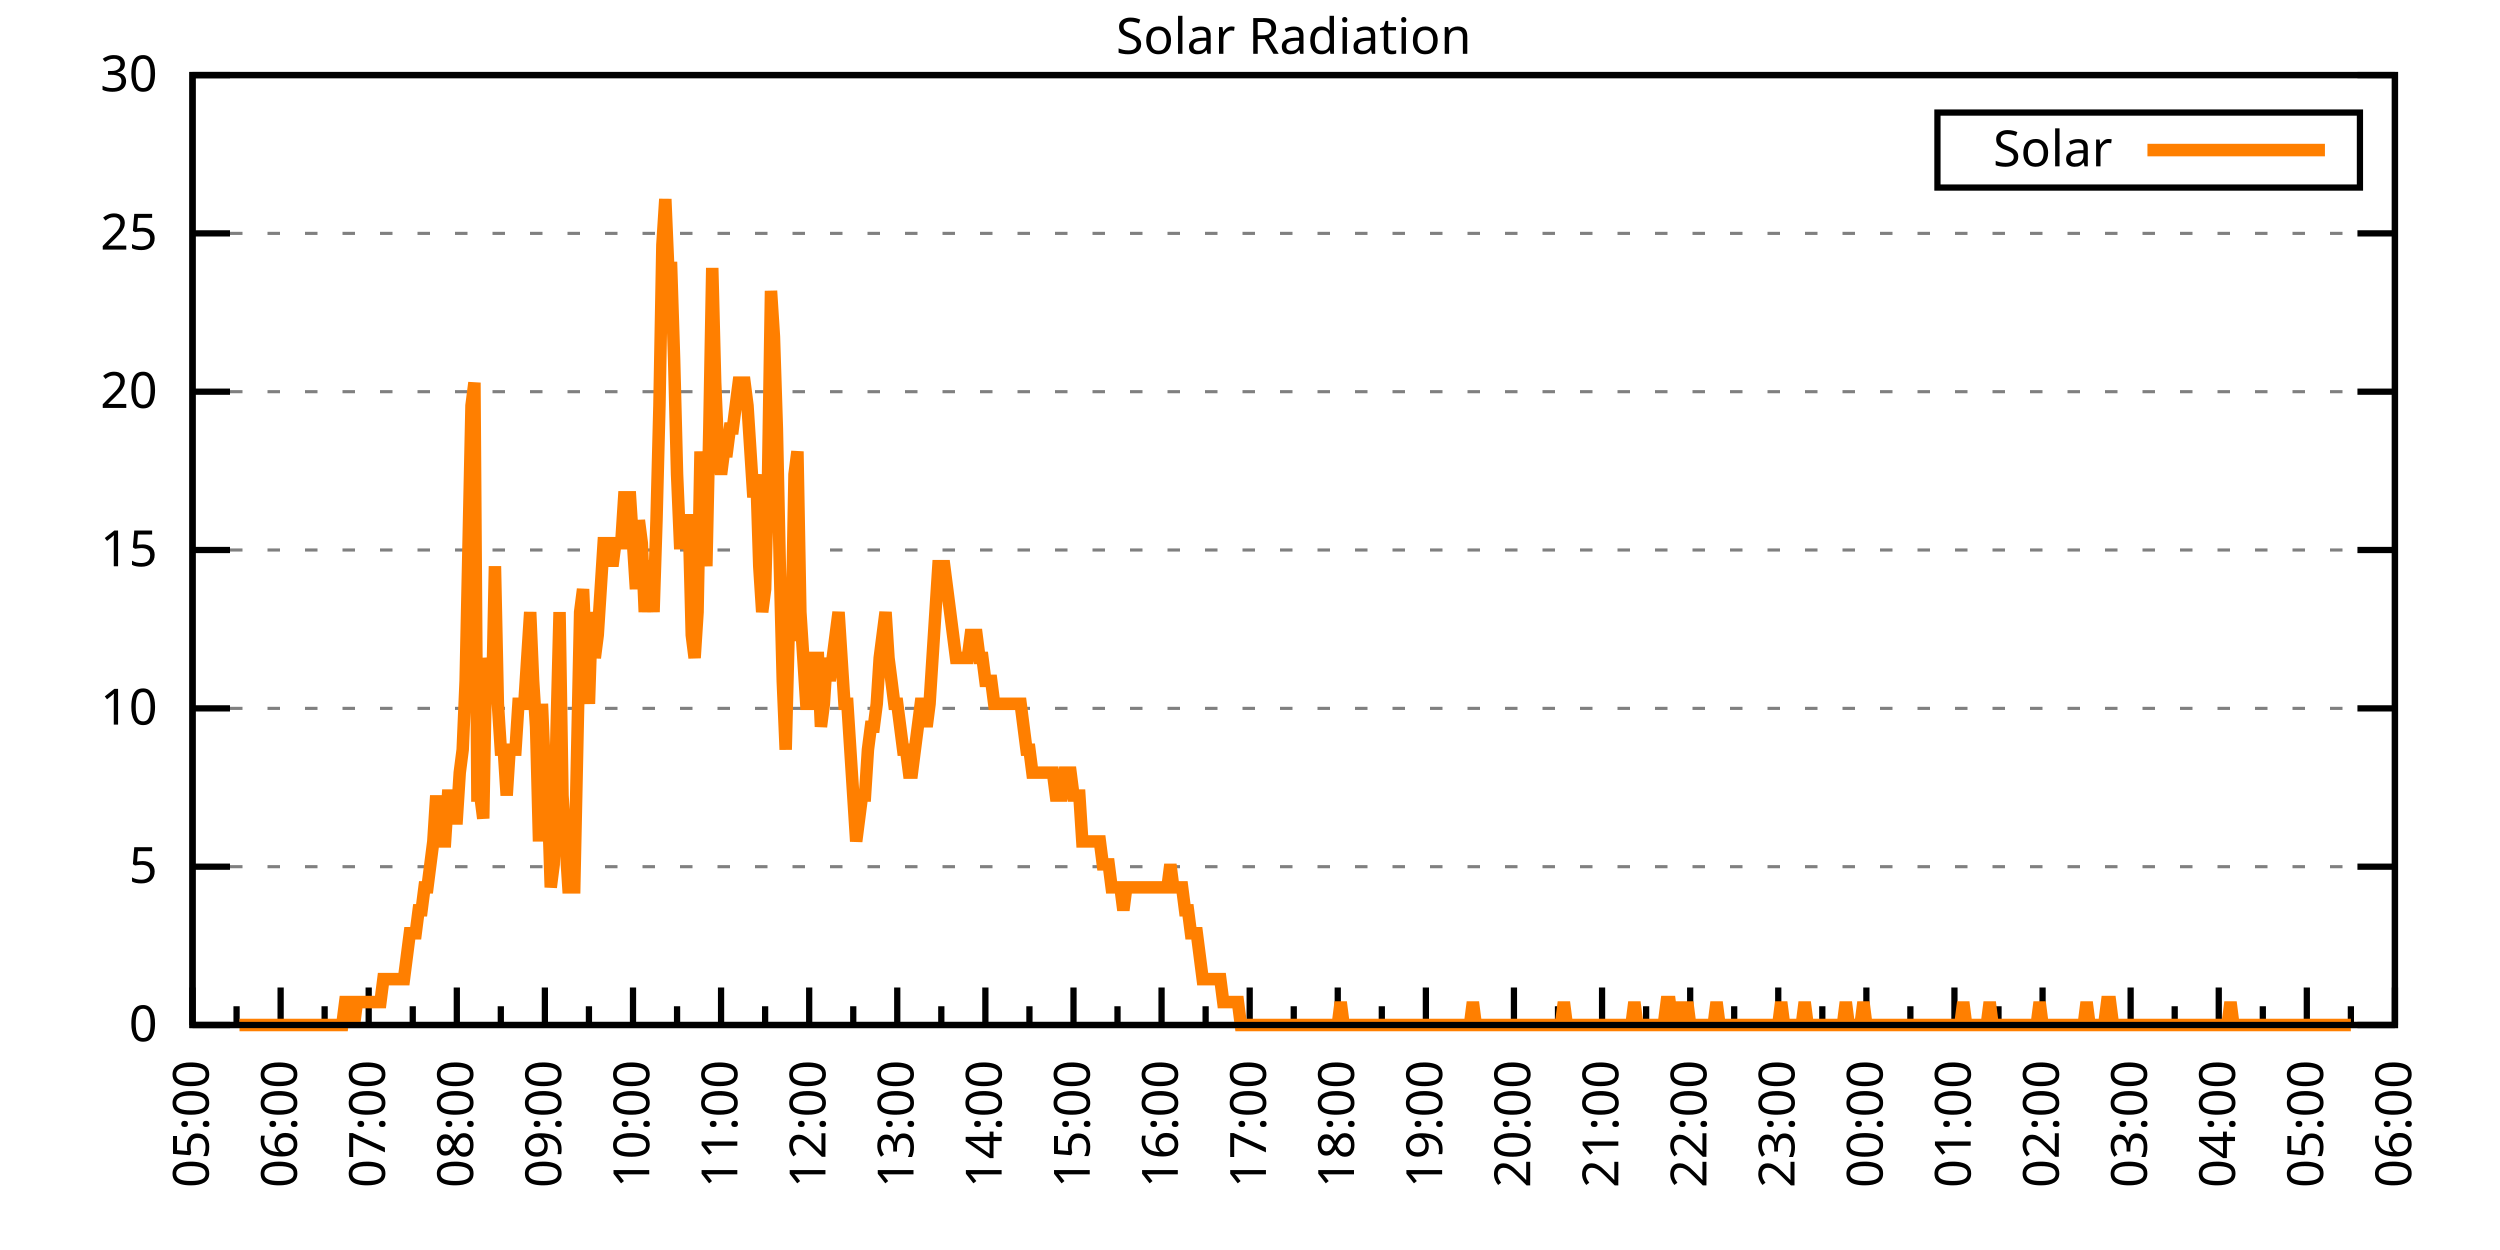
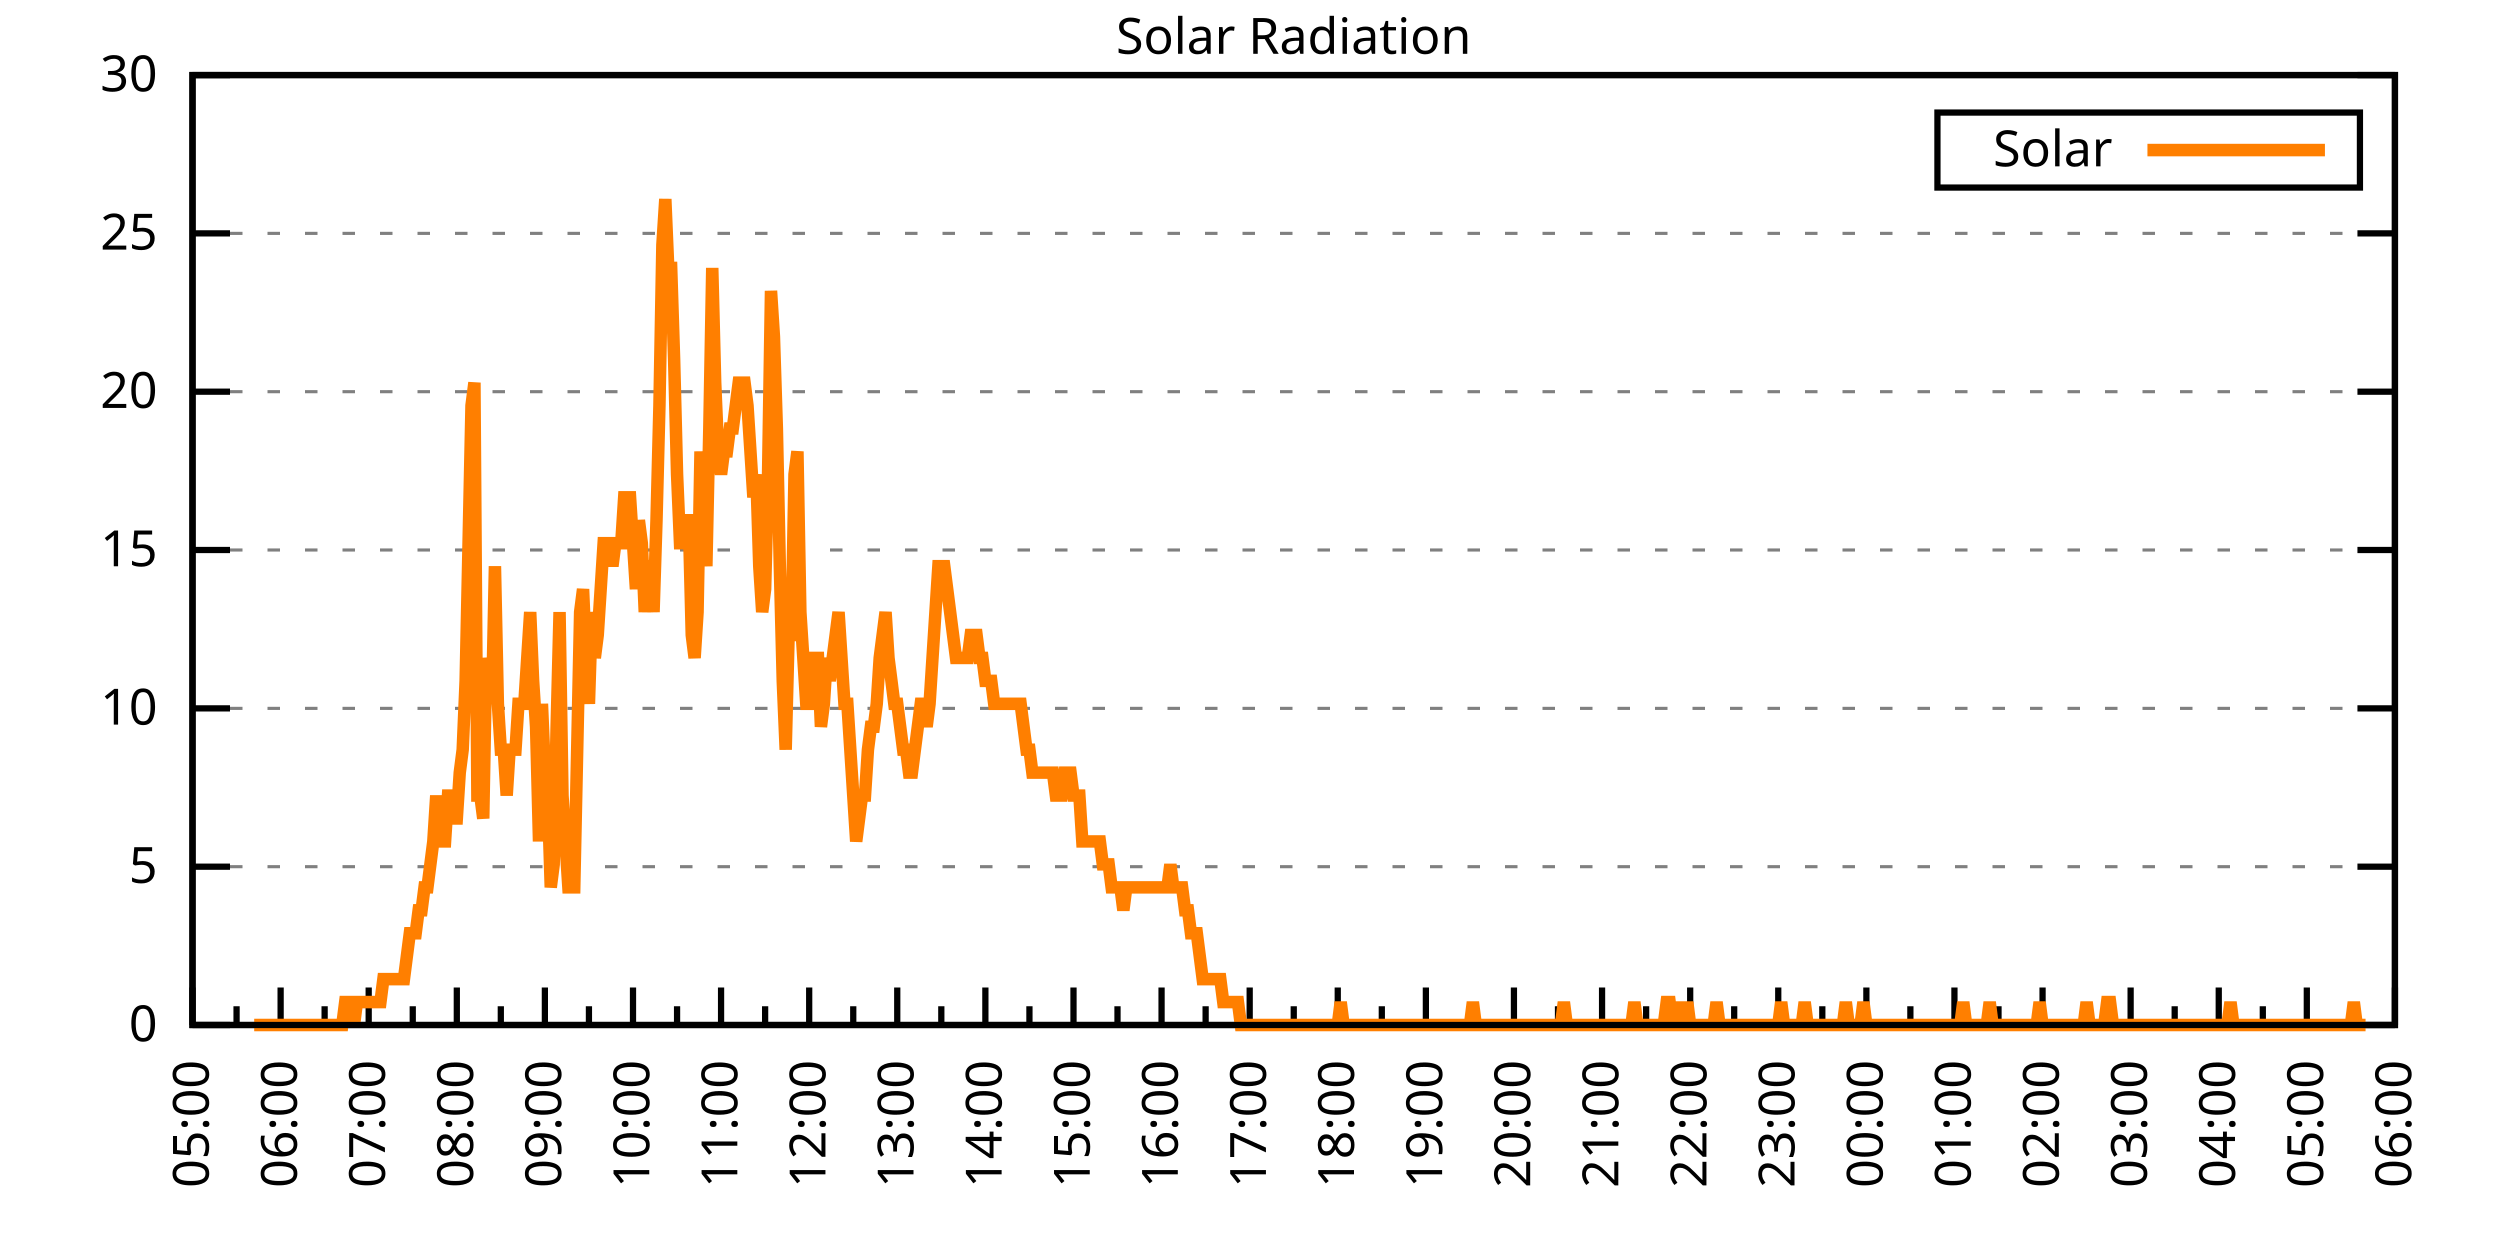
<svg xmlns="http://www.w3.org/2000/svg" xmlns:xlink="http://www.w3.org/1999/xlink" width="400" height="200" viewBox="0 0 400 200">
  <g id="gnuplot_canvas">
    <rect x="0" y="0" width="400" height="200" fill="none" />
    <defs>
      <circle id="gpDot" r="0.5" stroke-width="0.5" stroke="currentColor" />
      <path id="gpPt0" stroke-width="0.333" stroke="currentColor" d="M-1,0 h2 M0,-1 v2" />
      <path id="gpPt1" stroke-width="0.333" stroke="currentColor" d="M-1,-1 L1,1 M1,-1 L-1,1" />
      <path id="gpPt2" stroke-width="0.333" stroke="currentColor" d="M-1,0 L1,0 M0,-1 L0,1 M-1,-1 L1,1 M-1,1 L1,-1" />
      <rect id="gpPt3" stroke-width="0.333" stroke="currentColor" x="-1" y="-1" width="2" height="2" />
      <rect id="gpPt4" stroke-width="0.333" stroke="currentColor" fill="currentColor" x="-1" y="-1" width="2" height="2" />
      <circle id="gpPt5" stroke-width="0.333" stroke="currentColor" cx="0" cy="0" r="1" />
      <use xlink:href="#gpPt5" id="gpPt6" fill="currentColor" stroke="none" />
      <path id="gpPt7" stroke-width="0.333" stroke="currentColor" d="M0,-1.33 L-1.33,0.67 L1.33,0.67 z" />
      <use xlink:href="#gpPt7" id="gpPt8" fill="currentColor" stroke="none" />
      <use xlink:href="#gpPt7" id="gpPt9" stroke="currentColor" transform="rotate(180)" />
      <use xlink:href="#gpPt9" id="gpPt10" fill="currentColor" stroke="none" />
      <use xlink:href="#gpPt3" id="gpPt11" stroke="currentColor" transform="rotate(45)" />
      <use xlink:href="#gpPt11" id="gpPt12" fill="currentColor" stroke="none" />
      <path id="gpPt13" stroke-width="0.333" stroke="currentColor" d="M0,1.330 L1.265,0.411 L0.782,-1.067 L-0.782,-1.076 L-1.265,0.411 z" />
      <use xlink:href="#gpPt13" id="gpPt14" fill="currentColor" stroke="none" />
      <filter id="textbox" filterUnits="objectBoundingBox" x="0" y="0" height="1" width="1">
        <feFlood flood-color="white" flood-opacity="1" result="bgnd" />
        <feComposite in="SourceGraphic" in2="bgnd" operator="atop" />
      </filter>
      <filter id="greybox" filterUnits="objectBoundingBox" x="0" y="0" height="1" width="1">
        <feFlood flood-color="lightgrey" flood-opacity="1" result="grey" />
        <feComposite in="SourceGraphic" in2="grey" operator="atop" />
      </filter>
    </defs>
    <g fill="none" color="white" stroke="currentColor" stroke-width="1.00" stroke-linecap="butt" stroke-linejoin="miter">
</g>
    <g fill="none" color="black" stroke="currentColor" stroke-width="1.00" stroke-linecap="butt" stroke-linejoin="miter">
      <g stroke="none" shape-rendering="crispEdges">
        <polygon fill="rgb(255, 255, 255)" points="30.80,164.00 383.18,164.00 383.18,12.02 30.80,12.02 " />
      </g>
    </g>
    <g fill="none" color="black" stroke="currentColor" stroke-width="1.00" stroke-linecap="butt" stroke-linejoin="miter">
</g>
    <g fill="none" color="black" stroke="black" stroke-width="0.50" stroke-linecap="butt" stroke-linejoin="miter">
</g>
    <g fill="none" color="gray" stroke="currentColor" stroke-width="0.50" stroke-linecap="butt" stroke-linejoin="miter">
      <path stroke="gray" stroke-dasharray="2,4" class="gridline" d="M30.80,164.00 L383.19,164.00  " />
    </g>
    <g fill="none" color="gray" stroke="gray" stroke-width="1.00" stroke-linecap="butt" stroke-linejoin="miter">
</g>
    <g fill="none" color="black" stroke="currentColor" stroke-width="1.00" stroke-linecap="butt" stroke-linejoin="miter">
      <path stroke="black" d="M30.80,164.00 L36.80,164.00 M383.19,164.00 L377.19,164.00  " />
      <g transform="translate(25.20,166.60)" stroke="none" fill="black" font-family="Sans" font-size="8.00" text-anchor="end">
        <text>
          <tspan font-family="Sans"> 0</tspan>
        </text>
      </g>
    </g>
    <g fill="none" color="black" stroke="currentColor" stroke-width="1.00" stroke-linecap="butt" stroke-linejoin="miter">
</g>
    <g fill="none" color="black" stroke="black" stroke-width="0.50" stroke-linecap="butt" stroke-linejoin="miter">
</g>
    <g fill="none" color="gray" stroke="currentColor" stroke-width="0.50" stroke-linecap="butt" stroke-linejoin="miter">
      <path stroke="gray" stroke-dasharray="2,4" class="gridline" d="M30.80,138.67 L383.19,138.67  " />
    </g>
    <g fill="none" color="gray" stroke="gray" stroke-width="1.00" stroke-linecap="butt" stroke-linejoin="miter">
</g>
    <g fill="none" color="black" stroke="currentColor" stroke-width="1.00" stroke-linecap="butt" stroke-linejoin="miter">
      <path stroke="black" d="M30.80,138.67 L36.80,138.67 M383.19,138.67 L377.19,138.67  " />
      <g transform="translate(25.20,141.27)" stroke="none" fill="black" font-family="Sans" font-size="8.00" text-anchor="end">
        <text>
          <tspan font-family="Sans"> 5</tspan>
        </text>
      </g>
    </g>
    <g fill="none" color="black" stroke="currentColor" stroke-width="1.00" stroke-linecap="butt" stroke-linejoin="miter">
</g>
    <g fill="none" color="black" stroke="black" stroke-width="0.50" stroke-linecap="butt" stroke-linejoin="miter">
</g>
    <g fill="none" color="gray" stroke="currentColor" stroke-width="0.50" stroke-linecap="butt" stroke-linejoin="miter">
      <path stroke="gray" stroke-dasharray="2,4" class="gridline" d="M30.80,113.34 L383.19,113.34  " />
    </g>
    <g fill="none" color="gray" stroke="gray" stroke-width="1.00" stroke-linecap="butt" stroke-linejoin="miter">
</g>
    <g fill="none" color="black" stroke="currentColor" stroke-width="1.00" stroke-linecap="butt" stroke-linejoin="miter">
      <path stroke="black" d="M30.80,113.34 L36.80,113.34 M383.19,113.34 L377.19,113.34  " />
      <g transform="translate(25.20,115.94)" stroke="none" fill="black" font-family="Sans" font-size="8.00" text-anchor="end">
        <text>
          <tspan font-family="Sans"> 10</tspan>
        </text>
      </g>
    </g>
    <g fill="none" color="black" stroke="currentColor" stroke-width="1.00" stroke-linecap="butt" stroke-linejoin="miter">
</g>
    <g fill="none" color="black" stroke="black" stroke-width="0.50" stroke-linecap="butt" stroke-linejoin="miter">
</g>
    <g fill="none" color="gray" stroke="currentColor" stroke-width="0.50" stroke-linecap="butt" stroke-linejoin="miter">
      <path stroke="gray" stroke-dasharray="2,4" class="gridline" d="M30.80,88.00 L383.19,88.00  " />
    </g>
    <g fill="none" color="gray" stroke="gray" stroke-width="1.00" stroke-linecap="butt" stroke-linejoin="miter">
</g>
    <g fill="none" color="black" stroke="currentColor" stroke-width="1.00" stroke-linecap="butt" stroke-linejoin="miter">
      <path stroke="black" d="M30.80,88.00 L36.80,88.00 M383.19,88.00 L377.19,88.00  " />
      <g transform="translate(25.20,90.60)" stroke="none" fill="black" font-family="Sans" font-size="8.00" text-anchor="end">
        <text>
          <tspan font-family="Sans"> 15</tspan>
        </text>
      </g>
    </g>
    <g fill="none" color="black" stroke="currentColor" stroke-width="1.00" stroke-linecap="butt" stroke-linejoin="miter">
</g>
    <g fill="none" color="black" stroke="black" stroke-width="0.50" stroke-linecap="butt" stroke-linejoin="miter">
</g>
    <g fill="none" color="gray" stroke="currentColor" stroke-width="0.50" stroke-linecap="butt" stroke-linejoin="miter">
      <path stroke="gray" stroke-dasharray="2,4" class="gridline" d="M30.80,62.67 L383.19,62.67  " />
    </g>
    <g fill="none" color="gray" stroke="gray" stroke-width="1.00" stroke-linecap="butt" stroke-linejoin="miter">
</g>
    <g fill="none" color="black" stroke="currentColor" stroke-width="1.00" stroke-linecap="butt" stroke-linejoin="miter">
      <path stroke="black" d="M30.80,62.67 L36.80,62.67 M383.19,62.67 L377.19,62.67  " />
      <g transform="translate(25.20,65.27)" stroke="none" fill="black" font-family="Sans" font-size="8.00" text-anchor="end">
        <text>
          <tspan font-family="Sans"> 20</tspan>
        </text>
      </g>
    </g>
    <g fill="none" color="black" stroke="currentColor" stroke-width="1.00" stroke-linecap="butt" stroke-linejoin="miter">
</g>
    <g fill="none" color="black" stroke="black" stroke-width="0.50" stroke-linecap="butt" stroke-linejoin="miter">
</g>
    <g fill="none" color="gray" stroke="currentColor" stroke-width="0.50" stroke-linecap="butt" stroke-linejoin="miter">
      <path stroke="gray" stroke-dasharray="2,4" class="gridline" d="M30.80,37.34 L383.19,37.34  " />
    </g>
    <g fill="none" color="gray" stroke="gray" stroke-width="1.00" stroke-linecap="butt" stroke-linejoin="miter">
</g>
    <g fill="none" color="black" stroke="currentColor" stroke-width="1.00" stroke-linecap="butt" stroke-linejoin="miter">
      <path stroke="black" d="M30.80,37.34 L36.80,37.34 M383.19,37.34 L377.19,37.34  " />
      <g transform="translate(25.20,39.94)" stroke="none" fill="black" font-family="Sans" font-size="8.00" text-anchor="end">
        <text>
          <tspan font-family="Sans"> 25</tspan>
        </text>
      </g>
    </g>
    <g fill="none" color="black" stroke="currentColor" stroke-width="1.00" stroke-linecap="butt" stroke-linejoin="miter">
</g>
    <g fill="none" color="black" stroke="black" stroke-width="0.50" stroke-linecap="butt" stroke-linejoin="miter">
</g>
    <g fill="none" color="gray" stroke="currentColor" stroke-width="0.50" stroke-linecap="butt" stroke-linejoin="miter">
      <path stroke="gray" stroke-dasharray="2,4" class="gridline" d="M30.80,12.01 L383.19,12.01  " />
    </g>
    <g fill="none" color="gray" stroke="gray" stroke-width="1.00" stroke-linecap="butt" stroke-linejoin="miter">
</g>
    <g fill="none" color="black" stroke="currentColor" stroke-width="1.00" stroke-linecap="butt" stroke-linejoin="miter">
      <path stroke="black" d="M30.80,12.01 L36.80,12.01 M383.19,12.01 L377.19,12.01  " />
      <g transform="translate(25.20,14.61)" stroke="none" fill="black" font-family="Sans" font-size="8.00" text-anchor="end">
        <text>
          <tspan font-family="Sans"> 30</tspan>
        </text>
      </g>
    </g>
    <g fill="none" color="black" stroke="currentColor" stroke-width="1.00" stroke-linecap="butt" stroke-linejoin="miter">
      <path stroke="black" d="M30.80,164.00 L30.80,158.00  " />
      <g transform="translate(33.40,169.60) rotate(270)" stroke="none" fill="black" font-family="Sans" font-size="8.00" text-anchor="end">
        <text>
          <tspan font-family="Sans">05:00</tspan>
        </text>
      </g>
    </g>
    <g fill="none" color="black" stroke="currentColor" stroke-width="1.00" stroke-linecap="butt" stroke-linejoin="miter">
      <path stroke="black" d="M37.85,164.00 L37.85,161.00 M44.90,164.00 L44.90,158.00  " />
      <g transform="translate(47.50,169.60) rotate(270)" stroke="none" fill="black" font-family="Sans" font-size="8.00" text-anchor="end">
        <text>
          <tspan font-family="Sans">06:00</tspan>
        </text>
      </g>
    </g>
    <g fill="none" color="black" stroke="currentColor" stroke-width="1.00" stroke-linecap="butt" stroke-linejoin="miter">
      <path stroke="black" d="M51.94,164.00 L51.94,161.00 M58.99,164.00 L58.99,158.00  " />
      <g transform="translate(61.59,169.60) rotate(270)" stroke="none" fill="black" font-family="Sans" font-size="8.00" text-anchor="end">
        <text>
          <tspan font-family="Sans">07:00</tspan>
        </text>
      </g>
    </g>
    <g fill="none" color="black" stroke="currentColor" stroke-width="1.00" stroke-linecap="butt" stroke-linejoin="miter">
      <path stroke="black" d="M66.04,164.00 L66.04,161.00 M73.09,164.00 L73.09,158.00  " />
      <g transform="translate(75.69,169.60) rotate(270)" stroke="none" fill="black" font-family="Sans" font-size="8.00" text-anchor="end">
        <text>
          <tspan font-family="Sans">08:00</tspan>
        </text>
      </g>
    </g>
    <g fill="none" color="black" stroke="currentColor" stroke-width="1.00" stroke-linecap="butt" stroke-linejoin="miter">
      <path stroke="black" d="M80.13,164.00 L80.13,161.00 M87.18,164.00 L87.18,158.00  " />
      <g transform="translate(89.78,169.60) rotate(270)" stroke="none" fill="black" font-family="Sans" font-size="8.00" text-anchor="end">
        <text>
          <tspan font-family="Sans">09:00</tspan>
        </text>
      </g>
    </g>
    <g fill="none" color="black" stroke="currentColor" stroke-width="1.00" stroke-linecap="butt" stroke-linejoin="miter">
      <path stroke="black" d="M94.23,164.00 L94.23,161.00 M101.28,164.00 L101.28,158.00  " />
      <g transform="translate(103.88,169.60) rotate(270)" stroke="none" fill="black" font-family="Sans" font-size="8.00" text-anchor="end">
        <text>
          <tspan font-family="Sans">10:00</tspan>
        </text>
      </g>
    </g>
    <g fill="none" color="black" stroke="currentColor" stroke-width="1.00" stroke-linecap="butt" stroke-linejoin="miter">
      <path stroke="black" d="M108.33,164.00 L108.33,161.00 M115.37,164.00 L115.37,158.00  " />
      <g transform="translate(117.97,169.60) rotate(270)" stroke="none" fill="black" font-family="Sans" font-size="8.00" text-anchor="end">
        <text>
          <tspan font-family="Sans">11:00</tspan>
        </text>
      </g>
    </g>
    <g fill="none" color="black" stroke="currentColor" stroke-width="1.00" stroke-linecap="butt" stroke-linejoin="miter">
      <path stroke="black" d="M122.42,164.00 L122.42,161.00 M129.47,164.00 L129.47,158.00  " />
      <g transform="translate(132.07,169.60) rotate(270)" stroke="none" fill="black" font-family="Sans" font-size="8.00" text-anchor="end">
        <text>
          <tspan font-family="Sans">12:00</tspan>
        </text>
      </g>
    </g>
    <g fill="none" color="black" stroke="currentColor" stroke-width="1.00" stroke-linecap="butt" stroke-linejoin="miter">
      <path stroke="black" d="M136.52,164.00 L136.52,161.00 M143.56,164.00 L143.56,158.00  " />
      <g transform="translate(146.16,169.60) rotate(270)" stroke="none" fill="black" font-family="Sans" font-size="8.00" text-anchor="end">
        <text>
          <tspan font-family="Sans">13:00</tspan>
        </text>
      </g>
    </g>
    <g fill="none" color="black" stroke="currentColor" stroke-width="1.00" stroke-linecap="butt" stroke-linejoin="miter">
      <path stroke="black" d="M150.61,164.00 L150.61,161.00 M157.66,164.00 L157.66,158.00  " />
      <g transform="translate(160.26,169.60) rotate(270)" stroke="none" fill="black" font-family="Sans" font-size="8.00" text-anchor="end">
        <text>
          <tspan font-family="Sans">14:00</tspan>
        </text>
      </g>
    </g>
    <g fill="none" color="black" stroke="currentColor" stroke-width="1.00" stroke-linecap="butt" stroke-linejoin="miter">
      <path stroke="black" d="M164.71,164.00 L164.71,161.00 M171.76,164.00 L171.76,158.00  " />
      <g transform="translate(174.36,169.60) rotate(270)" stroke="none" fill="black" font-family="Sans" font-size="8.00" text-anchor="end">
        <text>
          <tspan font-family="Sans">15:00</tspan>
        </text>
      </g>
    </g>
    <g fill="none" color="black" stroke="currentColor" stroke-width="1.00" stroke-linecap="butt" stroke-linejoin="miter">
      <path stroke="black" d="M178.80,164.00 L178.80,161.00 M185.85,164.00 L185.85,158.00  " />
      <g transform="translate(188.45,169.60) rotate(270)" stroke="none" fill="black" font-family="Sans" font-size="8.00" text-anchor="end">
        <text>
          <tspan font-family="Sans">16:00</tspan>
        </text>
      </g>
    </g>
    <g fill="none" color="black" stroke="currentColor" stroke-width="1.00" stroke-linecap="butt" stroke-linejoin="miter">
      <path stroke="black" d="M192.90,164.00 L192.90,161.00 M199.95,164.00 L199.95,158.00  " />
      <g transform="translate(202.55,169.60) rotate(270)" stroke="none" fill="black" font-family="Sans" font-size="8.00" text-anchor="end">
        <text>
          <tspan font-family="Sans">17:00</tspan>
        </text>
      </g>
    </g>
    <g fill="none" color="black" stroke="currentColor" stroke-width="1.00" stroke-linecap="butt" stroke-linejoin="miter">
      <path stroke="black" d="M207.00,164.00 L207.00,161.00 M214.04,164.00 L214.04,158.00  " />
      <g transform="translate(216.64,169.60) rotate(270)" stroke="none" fill="black" font-family="Sans" font-size="8.00" text-anchor="end">
        <text>
          <tspan font-family="Sans">18:00</tspan>
        </text>
      </g>
    </g>
    <g fill="none" color="black" stroke="currentColor" stroke-width="1.00" stroke-linecap="butt" stroke-linejoin="miter">
      <path stroke="black" d="M221.09,164.00 L221.09,161.00 M228.14,164.00 L228.14,158.00  " />
      <g transform="translate(230.74,169.60) rotate(270)" stroke="none" fill="black" font-family="Sans" font-size="8.00" text-anchor="end">
        <text>
          <tspan font-family="Sans">19:00</tspan>
        </text>
      </g>
    </g>
    <g fill="none" color="black" stroke="currentColor" stroke-width="1.00" stroke-linecap="butt" stroke-linejoin="miter">
      <path stroke="black" d="M235.19,164.00 L235.19,161.00 M242.23,164.00 L242.23,158.00  " />
      <g transform="translate(244.83,169.60) rotate(270)" stroke="none" fill="black" font-family="Sans" font-size="8.00" text-anchor="end">
        <text>
          <tspan font-family="Sans">20:00</tspan>
        </text>
      </g>
    </g>
    <g fill="none" color="black" stroke="currentColor" stroke-width="1.00" stroke-linecap="butt" stroke-linejoin="miter">
      <path stroke="black" d="M249.28,164.00 L249.28,161.00 M256.33,164.00 L256.33,158.00  " />
      <g transform="translate(258.93,169.60) rotate(270)" stroke="none" fill="black" font-family="Sans" font-size="8.00" text-anchor="end">
        <text>
          <tspan font-family="Sans">21:00</tspan>
        </text>
      </g>
    </g>
    <g fill="none" color="black" stroke="currentColor" stroke-width="1.00" stroke-linecap="butt" stroke-linejoin="miter">
      <path stroke="black" d="M263.38,164.00 L263.38,161.00 M270.43,164.00 L270.43,158.00  " />
      <g transform="translate(273.03,169.60) rotate(270)" stroke="none" fill="black" font-family="Sans" font-size="8.00" text-anchor="end">
        <text>
          <tspan font-family="Sans">22:00</tspan>
        </text>
      </g>
    </g>
    <g fill="none" color="black" stroke="currentColor" stroke-width="1.00" stroke-linecap="butt" stroke-linejoin="miter">
      <path stroke="black" d="M277.47,164.00 L277.47,161.00 M284.52,164.00 L284.52,158.00  " />
      <g transform="translate(287.12,169.60) rotate(270)" stroke="none" fill="black" font-family="Sans" font-size="8.00" text-anchor="end">
        <text>
          <tspan font-family="Sans">23:00</tspan>
        </text>
      </g>
    </g>
    <g fill="none" color="black" stroke="currentColor" stroke-width="1.00" stroke-linecap="butt" stroke-linejoin="miter">
      <path stroke="black" d="M291.57,164.00 L291.57,161.00 M298.62,164.00 L298.62,158.00  " />
      <g transform="translate(301.22,169.60) rotate(270)" stroke="none" fill="black" font-family="Sans" font-size="8.00" text-anchor="end">
        <text>
          <tspan font-family="Sans">00:00</tspan>
        </text>
      </g>
    </g>
    <g fill="none" color="black" stroke="currentColor" stroke-width="1.00" stroke-linecap="butt" stroke-linejoin="miter">
      <path stroke="black" d="M305.66,164.00 L305.66,161.00 M312.71,164.00 L312.71,158.00  " />
      <g transform="translate(315.31,169.60) rotate(270)" stroke="none" fill="black" font-family="Sans" font-size="8.00" text-anchor="end">
        <text>
          <tspan font-family="Sans">01:00</tspan>
        </text>
      </g>
    </g>
    <g fill="none" color="black" stroke="currentColor" stroke-width="1.00" stroke-linecap="butt" stroke-linejoin="miter">
      <path stroke="black" d="M319.76,164.00 L319.76,161.00 M326.81,164.00 L326.81,158.00  " />
      <g transform="translate(329.41,169.60) rotate(270)" stroke="none" fill="black" font-family="Sans" font-size="8.00" text-anchor="end">
        <text>
          <tspan font-family="Sans">02:00</tspan>
        </text>
      </g>
    </g>
    <g fill="none" color="black" stroke="currentColor" stroke-width="1.00" stroke-linecap="butt" stroke-linejoin="miter">
      <path stroke="black" d="M333.86,164.00 L333.86,161.00 M340.90,164.00 L340.90,158.00  " />
      <g transform="translate(343.50,169.60) rotate(270)" stroke="none" fill="black" font-family="Sans" font-size="8.00" text-anchor="end">
        <text>
          <tspan font-family="Sans">03:00</tspan>
        </text>
      </g>
    </g>
    <g fill="none" color="black" stroke="currentColor" stroke-width="1.00" stroke-linecap="butt" stroke-linejoin="miter">
      <path stroke="black" d="M347.95,164.00 L347.95,161.00 M355.00,164.00 L355.00,158.00  " />
      <g transform="translate(357.60,169.60) rotate(270)" stroke="none" fill="black" font-family="Sans" font-size="8.00" text-anchor="end">
        <text>
          <tspan font-family="Sans">04:00</tspan>
        </text>
      </g>
    </g>
    <g fill="none" color="black" stroke="currentColor" stroke-width="1.00" stroke-linecap="butt" stroke-linejoin="miter">
      <path stroke="black" d="M362.05,164.00 L362.05,161.00 M369.09,164.00 L369.09,158.00  " />
      <g transform="translate(371.69,169.60) rotate(270)" stroke="none" fill="black" font-family="Sans" font-size="8.00" text-anchor="end">
        <text>
          <tspan font-family="Sans">05:00</tspan>
        </text>
      </g>
    </g>
    <g fill="none" color="black" stroke="currentColor" stroke-width="1.00" stroke-linecap="butt" stroke-linejoin="miter">
      <path stroke="black" d="M376.14,164.00 L376.14,161.00 M383.19,164.00 L383.19,158.00  " />
      <g transform="translate(385.79,169.60) rotate(270)" stroke="none" fill="black" font-family="Sans" font-size="8.00" text-anchor="end">
        <text>
          <tspan font-family="Sans">06:00</tspan>
        </text>
      </g>
    </g>
    <g fill="none" color="black" stroke="currentColor" stroke-width="1.00" stroke-linecap="butt" stroke-linejoin="miter">
</g>
    <g fill="none" color="black" stroke="currentColor" stroke-width="1.00" stroke-linecap="butt" stroke-linejoin="miter">
      <path stroke="black" d="M30.80,12.01 L30.80,164.00 L383.19,164.00 L383.19,12.01 L30.80,12.01 Z  " />
    </g>
    <g fill="none" color="black" stroke="currentColor" stroke-width="1.00" stroke-linecap="butt" stroke-linejoin="miter">
      <g transform="translate(6.80,88.01) rotate(270)" stroke="none" fill="black" font-family="Sans" font-size="8.00" text-anchor="middle">
        <text />
      </g>
    </g>
    <g fill="none" color="black" stroke="currentColor" stroke-width="1.00" stroke-linecap="butt" stroke-linejoin="miter">
</g>
    <g fill="none" color="black" stroke="currentColor" stroke-width="1.00" stroke-linecap="butt" stroke-linejoin="miter">
      <path stroke="black" d="M309.99,30.01 L309.99,18.01 L377.59,18.01 L377.59,30.01 L309.99,30.01 Z  " />
    </g>
    <g id="Solar_Radiation_plot_1">
      <g fill="none" color="white" stroke="black" stroke-width="2.00" stroke-linecap="butt" stroke-linejoin="miter">
</g>
      <g fill="none" color="black" stroke="currentColor" stroke-width="2.00" stroke-linecap="butt" stroke-linejoin="miter">
        <g transform="translate(337.99,26.61)" stroke="none" fill="black" font-family="Sans" font-size="8.00" text-anchor="end">
          <text>
            <tspan font-family="Sans">Solar</tspan>
          </text>
        </g>
      </g>
      <g fill="none" color="black" stroke="currentColor" stroke-width="2.00" stroke-linecap="butt" stroke-linejoin="miter">
-         <path stroke="rgb(255, 127,   0)" d="M343.59,24.01 L371.99,24.01 M38.32,164.00 L38.79,164.00 L39.26,164.00 L39.73,164.00 L40.20,164.00 L40.67,164.00   L41.14,164.00 L41.61,164.00 L42.08,164.00 L42.55,164.00 L43.02,164.00 L43.49,164.00 L43.96,164.00 L44.43,164.00   L44.90,164.00 L45.37,164.00 L45.84,164.00 L46.31,164.00 L46.78,164.00 L47.24,164.00 L47.71,164.00 L48.18,164.00   L48.65,164.00 L49.12,164.00 L49.59,164.00 L50.06,164.00 L50.53,164.00 L51.00,164.00 L51.47,164.00 L51.94,164.00   L52.41,164.00 L52.88,164.00 L53.35,164.00 L53.82,164.00 L54.29,164.00 L54.76,164.00 L55.23,160.33 L55.70,160.33   L56.17,160.33 L56.64,164.00 L57.11,160.33 L57.58,160.33 L58.05,160.33 L58.52,160.33 L58.99,160.33 L59.46,160.33   L59.93,160.33 L60.40,160.33 L60.87,160.33 L61.34,156.66 L61.81,156.66 L62.28,156.66 L62.75,156.66 L63.22,156.66   L63.69,156.66 L64.16,156.66 L64.63,156.66 L65.10,152.99 L65.57,149.32 L66.04,149.32 L66.51,149.32 L66.98,145.65   L67.45,145.65 L67.92,141.98 L68.39,141.98 L68.86,138.30 L69.33,134.63 L69.80,127.29 L70.27,134.63 L70.74,134.63   L71.21,134.63 L71.68,127.29 L72.15,127.29 L72.62,130.96 L73.09,130.96 L73.56,123.62 L74.03,119.95 L74.50,108.94   L74.97,86.91 L75.44,64.89 L75.91,61.22 L76.38,127.29 L76.85,127.29 L77.32,130.96 L77.79,105.27 L78.26,108.94   L78.73,112.61 L79.19,90.59 L79.66,112.61 L80.13,119.95 L80.60,119.95 L81.07,127.29 L81.54,119.95 L82.01,119.95   L82.48,119.95 L82.95,112.61 L83.42,112.61 L83.89,112.61 L84.36,105.27 L84.83,97.93 L85.30,108.94 L85.77,116.28   L86.24,134.63 L86.71,112.61 L87.18,123.62 L87.65,127.29 L88.12,141.98 L88.59,138.30 L89.06,116.28 L89.53,97.93   L90.00,127.29 L90.47,134.63 L90.94,141.98 L91.41,141.98 L91.88,141.98 L92.35,119.95 L92.82,97.93 L93.29,94.26   L93.76,105.27 L94.23,112.61 L94.70,97.93 L95.17,105.27 L95.64,101.60 L96.11,94.26 L96.58,86.91 L97.05,86.91   L97.52,86.91 L97.99,90.59 L98.46,86.91 L98.93,86.91 L99.40,86.91 L99.87,79.57 L100.34,79.57 L100.81,79.57   L101.28,86.91 L101.75,94.26 L102.22,83.24 L102.69,86.91 L103.16,97.93 L103.63,90.59 L104.10,90.59 L104.57,97.93   L105.04,83.24 L105.51,64.89 L105.98,39.19 L106.45,31.85 L106.92,42.87 L107.39,42.87 L107.86,57.55 L108.33,75.90   L108.80,86.91 L109.27,86.91 L109.74,83.24 L110.21,83.24 L110.68,101.60 L111.14,105.27 L111.61,97.93 L112.08,72.23   L112.55,83.24 L113.02,90.59 L113.49,68.56 L113.96,42.87 L114.43,61.22 L114.90,72.23 L115.37,75.90 L115.84,72.23   L116.31,72.23 L116.78,68.56 L117.25,68.56 L117.72,64.89 L118.19,61.22 L118.66,61.22 L119.13,61.22 L119.60,64.89   L120.07,72.23 L120.54,79.57 L121.01,75.90 L121.48,90.59 L121.95,97.93 L122.42,94.26 L122.89,75.90 L123.36,46.54   L123.83,53.88 L124.30,68.56 L124.77,90.59 L125.24,108.94 L125.71,119.95 L126.18,101.60 L126.65,101.60 L127.12,75.90   L127.59,72.23 L128.06,97.93 L128.53,105.27 L129.00,112.61 L129.47,112.61 L129.94,105.27 L130.41,105.27 L130.88,105.27   L131.35,116.28 L131.82,112.61 L132.29,105.27 L132.76,108.94 L133.23,105.27 L133.70,101.60 L134.17,97.93 L134.64,105.27   L135.11,112.61 L135.58,112.61 L136.05,119.95 L136.52,127.29 L136.99,134.63 L137.46,130.96 L137.93,127.29 L138.40,127.29   L138.87,119.95 L139.34,116.28 L139.81,116.28 L140.28,112.61 L140.75,105.27 L141.22,101.60 L141.69,97.93 L142.16,105.27   L142.63,108.94 L143.09,112.61 L143.56,112.61 L144.03,116.28 L144.50,119.95 L144.97,119.95 L145.44,123.62 L145.91,123.62   L146.38,119.95 L146.85,116.28 L147.32,112.61 L147.79,112.61 L148.26,116.28 L148.73,112.61 L149.20,105.27 L149.67,97.93   L150.14,90.59 L150.61,90.59 L151.08,90.59 L151.55,94.26 L152.02,97.93 L152.49,101.60 L152.96,105.27 L153.43,105.27   L153.90,105.27 L154.37,105.27 L154.84,105.27 L155.31,101.60 L155.78,101.60 L156.25,101.60 L156.72,105.27 L157.19,105.27   L157.66,108.94 L158.13,108.94 L158.60,108.94 L159.07,112.61 L159.54,112.61 L160.01,112.61 L160.48,112.61 L160.95,112.61   L161.42,112.61 L161.89,112.61 L162.36,112.61 L162.83,112.61 L163.30,112.61 L163.77,116.28 L164.24,119.95 L164.71,119.95   L165.18,123.62 L165.65,123.62 L166.12,123.62 L166.59,123.62 L167.06,123.62 L167.53,123.62 L168.00,123.62 L168.47,123.62   L168.94,127.29 L169.41,127.29 L169.88,127.29 L170.35,123.62 L170.82,123.62 L171.29,123.62 L171.76,127.29 L172.23,127.29   L172.70,127.29 L173.17,134.63 L173.64,134.63 L174.11,134.63 L174.58,134.63 L175.04,134.63 L175.51,134.63 L175.98,134.63   L176.45,138.30 L176.92,138.30 L177.39,138.30 L177.86,141.98 L178.33,141.98 L178.80,141.98 L179.27,141.98 L179.74,145.65   L180.21,141.98 L180.68,141.98 L181.15,141.98 L181.62,141.98 L182.09,141.98 L182.56,141.98 L183.03,141.98 L183.50,141.98   L183.97,141.98 L184.44,141.98 L184.91,141.98 L185.38,141.98 L185.85,141.98 L186.32,141.98 L186.79,141.98 L187.26,138.30   L187.73,141.98 L188.20,141.98 L188.67,141.98 L189.14,141.98 L189.61,145.65 L190.08,145.65 L190.55,149.32 L191.02,149.32   L191.49,149.32 L191.96,152.99 L192.43,156.66 L192.90,156.66 L193.37,156.66 L193.84,156.66 L194.31,156.66 L194.78,156.66   L195.25,156.66 L195.72,160.33 L196.19,160.33 L196.66,160.33 L197.13,160.33 L197.60,160.33 L198.07,160.33 L198.54,164.00   L199.01,164.00 L199.48,164.00 L199.95,164.00 L200.42,164.00 L200.89,164.00 L201.36,164.00 L201.83,164.00 L202.30,164.00   L202.77,164.00 L203.24,164.00 L203.71,164.00 L204.18,164.00 L204.65,164.00 L205.12,164.00 L205.59,164.00 L206.06,164.00   L206.53,164.00 L207.00,164.00 L207.46,164.00 L207.93,164.00 L208.40,164.00 L208.87,164.00 L209.34,164.00 L209.81,164.00   L210.28,164.00 L210.75,164.00 L211.22,164.00 L211.69,164.00 L212.16,164.00 L212.63,164.00 L213.10,164.00 L213.57,164.00   L214.04,164.00 L214.51,160.33 L214.98,164.00 L215.45,164.00 L215.92,164.00 L216.39,164.00 L216.86,164.00 L217.33,164.00   L217.80,164.00 L218.27,164.00 L218.74,164.00 L219.21,164.00 L219.68,164.00 L220.15,164.00 L220.62,164.00 L221.09,164.00   L221.56,164.00 L222.03,164.00 L222.50,164.00 L222.97,164.00 L223.44,164.00 L223.91,164.00 L224.38,164.00 L224.85,164.00   L225.32,164.00 L225.79,164.00 L226.26,164.00 L226.73,164.00 L227.20,164.00 L227.67,164.00 L228.14,164.00 L228.61,164.00   L229.08,164.00 L229.55,164.00 L230.02,164.00 L230.49,164.00 L230.96,164.00 L231.43,164.00 L231.90,164.00 L232.37,164.00   L232.84,164.00 L233.31,164.00 L233.78,164.00 L234.25,164.00 L234.72,164.00 L235.19,164.00 L235.66,160.33 L236.13,164.00   L236.60,164.00 L237.07,164.00 L237.54,164.00 L238.01,164.00 L238.48,164.00 L238.95,164.00 L239.41,164.00 L239.88,164.00   L240.35,164.00 L240.82,164.00 L241.29,164.00 L241.76,164.00 L242.23,164.00 L242.70,164.00 L243.17,164.00 L243.64,164.00   L244.11,164.00 L244.58,164.00 L245.05,164.00 L245.52,164.00 L245.99,164.00 L246.46,164.00 L246.93,164.00 L247.40,164.00   L247.87,164.00 L248.34,164.00 L248.81,164.00 L249.28,164.00 L249.75,164.00 L250.22,160.33 L250.69,164.00 L251.16,164.00   L251.63,164.00 L252.10,164.00 L252.57,164.00 L253.04,164.00 L253.51,164.00 L253.98,164.00 L254.45,164.00 L254.92,164.00   L255.39,164.00 L255.86,164.00 L256.33,164.00 L256.80,164.00 L257.27,164.00 L257.74,164.00 L258.21,164.00 L258.68,164.00   L259.15,164.00 L259.62,164.00 L260.09,164.00 L260.56,164.00 L261.03,164.00 L261.50,160.33 L261.97,164.00 L262.44,164.00   L262.91,164.00 L263.38,164.00 L263.85,164.00 L264.32,164.00 L264.79,164.00 L265.26,164.00 L265.73,164.00 L266.20,164.00   L266.67,160.33 L267.14,160.33 L267.61,164.00 L268.08,164.00 L268.55,160.33 L269.02,164.00 L269.49,164.00 L269.96,160.33   L270.43,164.00 L270.90,164.00 L271.36,164.00 L271.83,164.00 L272.30,164.00 L272.77,164.00 L273.24,164.00 L273.71,164.00   L274.18,164.00 L274.65,160.33 L275.12,164.00 L275.59,164.00 L276.06,164.00 L276.53,164.00 L277.00,164.00 L277.47,164.00   L277.94,164.00 L278.41,164.00 L278.88,164.00 L279.35,164.00 L279.82,164.00 L280.29,164.00 L280.76,164.00 L281.23,164.00   L281.70,164.00 L282.17,164.00 L282.64,164.00 L283.11,164.00 L283.58,164.00 L284.05,164.00 L284.52,164.00 L284.99,160.33   L285.46,164.00 L285.93,164.00 L286.40,164.00 L286.87,164.00 L287.34,164.00 L287.81,164.00 L288.28,164.00 L288.75,160.33   L289.22,164.00 L289.69,164.00 L290.16,164.00 L290.63,164.00 L291.10,164.00 L291.57,164.00 L292.04,164.00 L292.51,164.00   L292.98,164.00 L293.45,164.00 L293.92,164.00 L294.39,164.00 L294.86,164.00 L295.33,160.33 L295.80,164.00 L296.27,164.00   L296.74,164.00 L297.21,164.00 L297.68,164.00 L298.15,160.33 L298.62,164.00 L299.09,164.00 L299.56,164.00 L300.03,164.00   L300.50,164.00 L300.97,164.00 L301.44,164.00 L301.91,164.00 L302.38,164.00 L302.85,164.00 L303.31,164.00 L303.78,164.00   L304.25,164.00 L304.72,164.00 L305.19,164.00 L305.66,164.00 L306.13,164.00 L306.60,164.00 L307.07,164.00 L307.54,164.00   L308.01,164.00 L308.48,164.00 L308.95,164.00 L309.42,164.00 L309.89,164.00 L310.36,164.00 L310.83,164.00 L311.30,164.00   L311.77,164.00 L312.24,164.00 L312.71,164.00 L313.18,164.00 L313.65,164.00 L314.12,160.33 L314.59,164.00 L315.06,164.00   L315.53,164.00 L316.00,164.00 L316.47,164.00 L316.94,164.00 L317.41,164.00 L317.88,164.00 L318.35,160.33 L318.82,164.00   L319.29,164.00 L319.76,164.00 L320.23,164.00 L320.70,164.00 L321.17,164.00 L321.64,164.00 L322.11,164.00 L322.58,164.00   L323.05,164.00 L323.52,164.00 L323.99,164.00 L324.46,164.00 L324.93,164.00 L325.40,164.00 L325.87,164.00 L326.34,160.33   L326.81,164.00 L327.28,164.00 L327.75,164.00 L328.22,164.00 L328.69,164.00 L329.16,164.00 L329.63,164.00 L330.10,164.00   L330.57,164.00 L331.04,164.00 L331.51,164.00 L331.98,164.00 L332.45,164.00 L332.92,164.00 L333.39,164.00 L333.86,160.33   L334.33,164.00 L334.80,164.00 L335.26,164.00 L335.73,164.00 L336.20,164.00 L336.67,164.00 L337.14,160.33 L337.61,160.33   L338.08,164.00 L338.55,164.00 L339.02,164.00 L339.49,164.00 L339.96,164.00 L340.43,164.00 L340.90,164.00 L341.37,164.00   L341.84,164.00 L342.31,164.00 L342.78,164.00 L343.25,164.00 L343.72,164.00 L344.19,164.00 L344.66,164.00 L345.13,164.00   L345.60,164.00 L346.07,164.00 L346.54,164.00 L347.01,164.00 L347.48,164.00 L347.95,164.00 L348.42,164.00 L348.89,164.00   L349.36,164.00 L349.83,164.00 L350.30,164.00 L350.77,164.00 L351.24,164.00 L351.71,164.00 L352.18,164.00 L352.65,164.00   L353.12,164.00 L353.59,164.00 L354.06,164.00 L354.53,164.00 L355.00,164.00 L355.47,164.00 L355.94,164.00 L356.41,164.00   L356.88,160.33 L357.35,164.00 L357.82,164.00 L358.29,164.00 L358.76,164.00 L359.23,164.00 L359.70,164.00 L360.17,164.00   L360.64,164.00 L361.11,164.00 L361.58,164.00 L362.05,164.00 L362.52,164.00 L362.99,164.00 L363.46,164.00 L363.93,164.00   L364.40,164.00 L364.87,164.00 L365.34,164.00 L365.81,164.00 L366.28,164.00 L366.75,164.00 L367.21,164.00 L367.68,164.00   L368.15,164.00 L368.62,164.00 L369.09,164.00 L369.56,164.00 L370.03,164.00 L370.50,164.00 L370.97,164.00 L371.44,164.00   L371.91,164.00 L372.38,164.00 L372.85,164.00 L373.32,164.00 L373.79,164.00 L374.26,164.00 L374.73,164.00 L375.20,164.00   L375.67,164.00 L376.14,164.00  " />
+         <path stroke="rgb(255, 127,   0)" d="M343.59,24.01 L371.99,24.01 M40.67,164.00 L41.14,164.00 L41.61,164.00 L42.08,164.00 L42.55,164.00 L43.02,164.00   L43.49,164.00 L43.96,164.00 L44.43,164.00 L44.90,164.00 L45.37,164.00 L45.84,164.00 L46.31,164.00 L46.78,164.00   L47.24,164.00 L47.71,164.00 L48.18,164.00 L48.65,164.00 L49.12,164.00 L49.59,164.00 L50.06,164.00 L50.53,164.00   L51.00,164.00 L51.47,164.00 L51.94,164.00 L52.41,164.00 L52.88,164.00 L53.35,164.00 L53.82,164.00 L54.29,164.00   L54.76,164.00 L55.23,160.33 L55.70,160.33 L56.17,160.33 L56.64,164.00 L57.11,160.33 L57.58,160.33 L58.05,160.33   L58.52,160.33 L58.99,160.33 L59.46,160.33 L59.93,160.33 L60.40,160.33 L60.87,160.33 L61.34,156.66 L61.81,156.66   L62.28,156.66 L62.75,156.66 L63.22,156.66 L63.69,156.66 L64.16,156.66 L64.63,156.66 L65.10,152.99 L65.57,149.32   L66.04,149.32 L66.51,149.32 L66.98,145.65 L67.45,145.65 L67.92,141.98 L68.39,141.98 L68.86,138.30 L69.33,134.63   L69.80,127.29 L70.27,134.63 L70.74,134.63 L71.21,134.63 L71.68,127.29 L72.15,127.29 L72.62,130.96 L73.09,130.96   L73.56,123.62 L74.03,119.95 L74.50,108.94 L74.97,86.91 L75.44,64.89 L75.91,61.22 L76.38,127.29 L76.85,127.29   L77.32,130.96 L77.79,105.27 L78.26,108.94 L78.73,112.61 L79.19,90.59 L79.66,112.61 L80.13,119.95 L80.60,119.95   L81.07,127.29 L81.54,119.95 L82.01,119.95 L82.48,119.95 L82.95,112.61 L83.42,112.61 L83.89,112.61 L84.36,105.27   L84.83,97.93 L85.30,108.94 L85.77,116.28 L86.24,134.63 L86.71,112.61 L87.18,123.62 L87.65,127.29 L88.12,141.98   L88.59,138.30 L89.06,116.28 L89.53,97.93 L90.00,127.29 L90.47,134.63 L90.94,141.98 L91.41,141.98 L91.88,141.98   L92.35,119.95 L92.82,97.93 L93.29,94.26 L93.76,105.27 L94.23,112.61 L94.70,97.93 L95.17,105.27 L95.64,101.60   L96.11,94.26 L96.58,86.91 L97.05,86.91 L97.52,86.91 L97.99,90.59 L98.46,86.91 L98.93,86.91 L99.40,86.91   L99.87,79.57 L100.34,79.57 L100.81,79.57 L101.28,86.91 L101.75,94.26 L102.22,83.24 L102.69,86.91 L103.16,97.93   L103.63,90.59 L104.10,90.59 L104.57,97.93 L105.04,83.24 L105.51,64.89 L105.98,39.19 L106.45,31.85 L106.92,42.87   L107.39,42.87 L107.86,57.55 L108.33,75.90 L108.80,86.91 L109.27,86.91 L109.74,83.24 L110.21,83.24 L110.68,101.60   L111.14,105.27 L111.61,97.93 L112.08,72.23 L112.55,83.24 L113.02,90.59 L113.49,68.56 L113.96,42.87 L114.43,61.22   L114.90,72.23 L115.37,75.90 L115.84,72.23 L116.31,72.23 L116.78,68.56 L117.25,68.56 L117.72,64.89 L118.19,61.22   L118.66,61.22 L119.13,61.22 L119.60,64.89 L120.07,72.23 L120.54,79.57 L121.01,75.90 L121.48,90.59 L121.95,97.93   L122.42,94.26 L122.89,75.90 L123.36,46.54 L123.83,53.88 L124.30,68.56 L124.77,90.59 L125.24,108.94 L125.71,119.95   L126.18,101.60 L126.65,101.60 L127.12,75.90 L127.59,72.23 L128.06,97.93 L128.53,105.27 L129.00,112.61 L129.47,112.61   L129.94,105.27 L130.41,105.27 L130.88,105.27 L131.35,116.28 L131.82,112.61 L132.29,105.27 L132.76,108.94 L133.23,105.27   L133.70,101.60 L134.17,97.93 L134.64,105.27 L135.11,112.61 L135.58,112.61 L136.05,119.95 L136.52,127.29 L136.99,134.63   L137.46,130.96 L137.93,127.29 L138.40,127.29 L138.87,119.95 L139.34,116.28 L139.81,116.28 L140.28,112.61 L140.75,105.27   L141.22,101.60 L141.69,97.93 L142.16,105.27 L142.63,108.94 L143.09,112.61 L143.56,112.61 L144.03,116.28 L144.50,119.95   L144.97,119.95 L145.44,123.62 L145.91,123.62 L146.38,119.95 L146.85,116.28 L147.32,112.61 L147.79,112.61 L148.26,116.28   L148.73,112.61 L149.20,105.27 L149.67,97.93 L150.14,90.59 L150.61,90.59 L151.08,90.59 L151.55,94.26 L152.02,97.93   L152.49,101.60 L152.96,105.27 L153.43,105.27 L153.90,105.27 L154.37,105.27 L154.84,105.27 L155.31,101.60 L155.78,101.60   L156.25,101.60 L156.72,105.27 L157.19,105.27 L157.66,108.94 L158.13,108.94 L158.60,108.94 L159.07,112.61 L159.54,112.61   L160.01,112.61 L160.48,112.61 L160.95,112.61 L161.42,112.61 L161.89,112.61 L162.36,112.61 L162.83,112.61 L163.30,112.61   L163.77,116.28 L164.24,119.95 L164.71,119.95 L165.18,123.62 L165.65,123.62 L166.12,123.62 L166.59,123.62 L167.06,123.62   L167.53,123.62 L168.00,123.62 L168.47,123.62 L168.94,127.29 L169.41,127.29 L169.88,127.29 L170.35,123.62 L170.82,123.62   L171.29,123.62 L171.76,127.29 L172.23,127.29 L172.70,127.29 L173.17,134.63 L173.64,134.63 L174.11,134.63 L174.58,134.63   L175.04,134.63 L175.51,134.63 L175.98,134.63 L176.45,138.30 L176.92,138.30 L177.39,138.30 L177.86,141.98 L178.33,141.98   L178.80,141.98 L179.27,141.98 L179.74,145.65 L180.21,141.98 L180.68,141.98 L181.15,141.98 L181.62,141.98 L182.09,141.98   L182.56,141.98 L183.03,141.98 L183.50,141.98 L183.97,141.98 L184.44,141.98 L184.91,141.98 L185.38,141.98 L185.85,141.98   L186.32,141.98 L186.79,141.98 L187.26,138.30 L187.73,141.98 L188.20,141.98 L188.67,141.98 L189.14,141.98 L189.61,145.65   L190.08,145.65 L190.55,149.32 L191.02,149.32 L191.49,149.32 L191.96,152.99 L192.43,156.66 L192.90,156.66 L193.37,156.66   L193.84,156.66 L194.31,156.66 L194.78,156.66 L195.25,156.66 L195.72,160.33 L196.19,160.33 L196.66,160.33 L197.13,160.33   L197.60,160.33 L198.07,160.33 L198.54,164.00 L199.01,164.00 L199.48,164.00 L199.95,164.00 L200.42,164.00 L200.89,164.00   L201.36,164.00 L201.83,164.00 L202.30,164.00 L202.77,164.00 L203.24,164.00 L203.71,164.00 L204.18,164.00 L204.65,164.00   L205.12,164.00 L205.59,164.00 L206.06,164.00 L206.53,164.00 L207.00,164.00 L207.46,164.00 L207.93,164.00 L208.40,164.00   L208.87,164.00 L209.34,164.00 L209.81,164.00 L210.28,164.00 L210.75,164.00 L211.22,164.00 L211.69,164.00 L212.16,164.00   L212.63,164.00 L213.10,164.00 L213.57,164.00 L214.04,164.00 L214.51,160.33 L214.98,164.00 L215.45,164.00 L215.92,164.00   L216.39,164.00 L216.86,164.00 L217.33,164.00 L217.80,164.00 L218.27,164.00 L218.74,164.00 L219.21,164.00 L219.68,164.00   L220.15,164.00 L220.62,164.00 L221.09,164.00 L221.56,164.00 L222.03,164.00 L222.50,164.00 L222.97,164.00 L223.44,164.00   L223.91,164.00 L224.38,164.00 L224.85,164.00 L225.32,164.00 L225.79,164.00 L226.26,164.00 L226.73,164.00 L227.20,164.00   L227.67,164.00 L228.14,164.00 L228.61,164.00 L229.08,164.00 L229.55,164.00 L230.02,164.00 L230.49,164.00 L230.96,164.00   L231.43,164.00 L231.90,164.00 L232.37,164.00 L232.84,164.00 L233.31,164.00 L233.78,164.00 L234.25,164.00 L234.72,164.00   L235.19,164.00 L235.66,160.33 L236.13,164.00 L236.60,164.00 L237.07,164.00 L237.54,164.00 L238.01,164.00 L238.48,164.00   L238.95,164.00 L239.41,164.00 L239.88,164.00 L240.35,164.00 L240.82,164.00 L241.29,164.00 L241.76,164.00 L242.23,164.00   L242.70,164.00 L243.17,164.00 L243.64,164.00 L244.11,164.00 L244.58,164.00 L245.05,164.00 L245.52,164.00 L245.99,164.00   L246.46,164.00 L246.93,164.00 L247.40,164.00 L247.87,164.00 L248.34,164.00 L248.81,164.00 L249.28,164.00 L249.75,164.00   L250.22,160.33 L250.69,164.00 L251.16,164.00 L251.63,164.00 L252.10,164.00 L252.57,164.00 L253.04,164.00 L253.51,164.00   L253.98,164.00 L254.45,164.00 L254.92,164.00 L255.39,164.00 L255.86,164.00 L256.33,164.00 L256.80,164.00 L257.27,164.00   L257.74,164.00 L258.21,164.00 L258.68,164.00 L259.15,164.00 L259.62,164.00 L260.09,164.00 L260.56,164.00 L261.03,164.00   L261.50,160.33 L261.97,164.00 L262.44,164.00 L262.91,164.00 L263.38,164.00 L263.85,164.00 L264.32,164.00 L264.79,164.00   L265.26,164.00 L265.73,164.00 L266.20,164.00 L266.67,160.33 L267.14,160.33 L267.61,164.00 L268.08,164.00 L268.55,160.33   L269.02,164.00 L269.49,164.00 L269.96,160.33 L270.43,164.00 L270.90,164.00 L271.36,164.00 L271.83,164.00 L272.30,164.00   L272.77,164.00 L273.24,164.00 L273.71,164.00 L274.18,164.00 L274.65,160.33 L275.12,164.00 L275.59,164.00 L276.06,164.00   L276.53,164.00 L277.00,164.00 L277.47,164.00 L277.94,164.00 L278.41,164.00 L278.88,164.00 L279.35,164.00 L279.82,164.00   L280.29,164.00 L280.76,164.00 L281.23,164.00 L281.70,164.00 L282.17,164.00 L282.64,164.00 L283.11,164.00 L283.58,164.00   L284.05,164.00 L284.52,164.00 L284.99,160.33 L285.46,164.00 L285.93,164.00 L286.40,164.00 L286.87,164.00 L287.34,164.00   L287.81,164.00 L288.28,164.00 L288.75,160.33 L289.22,164.00 L289.69,164.00 L290.16,164.00 L290.63,164.00 L291.10,164.00   L291.57,164.00 L292.04,164.00 L292.51,164.00 L292.98,164.00 L293.45,164.00 L293.92,164.00 L294.39,164.00 L294.86,164.00   L295.33,160.33 L295.80,164.00 L296.27,164.00 L296.74,164.00 L297.21,164.00 L297.68,164.00 L298.15,160.33 L298.62,164.00   L299.09,164.00 L299.56,164.00 L300.03,164.00 L300.50,164.00 L300.97,164.00 L301.44,164.00 L301.91,164.00 L302.38,164.00   L302.85,164.00 L303.31,164.00 L303.78,164.00 L304.25,164.00 L304.72,164.00 L305.19,164.00 L305.66,164.00 L306.13,164.00   L306.60,164.00 L307.07,164.00 L307.54,164.00 L308.01,164.00 L308.48,164.00 L308.95,164.00 L309.42,164.00 L309.89,164.00   L310.36,164.00 L310.83,164.00 L311.30,164.00 L311.77,164.00 L312.24,164.00 L312.71,164.00 L313.18,164.00 L313.65,164.00   L314.12,160.33 L314.59,164.00 L315.06,164.00 L315.53,164.00 L316.00,164.00 L316.47,164.00 L316.94,164.00 L317.41,164.00   L317.88,164.00 L318.35,160.33 L318.82,164.00 L319.29,164.00 L319.76,164.00 L320.23,164.00 L320.70,164.00 L321.17,164.00   L321.64,164.00 L322.11,164.00 L322.58,164.00 L323.05,164.00 L323.52,164.00 L323.99,164.00 L324.46,164.00 L324.93,164.00   L325.40,164.00 L325.87,164.00 L326.34,160.33 L326.81,164.00 L327.28,164.00 L327.75,164.00 L328.22,164.00 L328.69,164.00   L329.16,164.00 L329.63,164.00 L330.10,164.00 L330.57,164.00 L331.04,164.00 L331.51,164.00 L331.98,164.00 L332.45,164.00   L332.92,164.00 L333.39,164.00 L333.86,160.33 L334.33,164.00 L334.80,164.00 L335.26,164.00 L335.73,164.00 L336.20,164.00   L336.67,164.00 L337.14,160.33 L337.61,160.33 L338.08,164.00 L338.55,164.00 L339.02,164.00 L339.49,164.00 L339.96,164.00   L340.43,164.00 L340.90,164.00 L341.37,164.00 L341.84,164.00 L342.31,164.00 L342.78,164.00 L343.25,164.00 L343.72,164.00   L344.19,164.00 L344.66,164.00 L345.13,164.00 L345.60,164.00 L346.07,164.00 L346.54,164.00 L347.01,164.00 L347.48,164.00   L347.95,164.00 L348.42,164.00 L348.89,164.00 L349.36,164.00 L349.83,164.00 L350.30,164.00 L350.77,164.00 L351.24,164.00   L351.71,164.00 L352.18,164.00 L352.65,164.00 L353.12,164.00 L353.59,164.00 L354.06,164.00 L354.53,164.00 L355.00,164.00   L355.47,164.00 L355.94,164.00 L356.41,164.00 L356.88,160.33 L357.35,164.00 L357.82,164.00 L358.29,164.00 L358.76,164.00   L359.23,164.00 L359.70,164.00 L360.17,164.00 L360.64,164.00 L361.11,164.00 L361.58,164.00 L362.05,164.00 L362.52,164.00   L362.99,164.00 L363.46,164.00 L363.93,164.00 L364.40,164.00 L364.87,164.00 L365.34,164.00 L365.81,164.00 L366.28,164.00   L366.75,164.00 L367.21,164.00 L367.68,164.00 L368.15,164.00 L368.62,164.00 L369.09,164.00 L369.56,164.00 L370.03,164.00   L370.50,164.00 L370.97,164.00 L371.44,164.00 L371.91,164.00 L372.38,164.00 L372.85,164.00 L373.32,164.00 L373.79,164.00   L374.26,164.00 L374.73,164.00 L375.20,164.00 L375.67,164.00 L376.14,164.00 L376.61,160.33 L377.08,164.00 L377.55,164.00   L378.02,164.00 L378.49,164.00  " />
      </g>
    </g>
    <g fill="none" color="black" stroke="currentColor" stroke-width="2.00" stroke-linecap="butt" stroke-linejoin="miter">
</g>
    <g fill="none" color="black" stroke="black" stroke-width="1.00" stroke-linecap="butt" stroke-linejoin="miter">
</g>
    <g fill="none" color="black" stroke="currentColor" stroke-width="1.00" stroke-linecap="butt" stroke-linejoin="miter">
      <path stroke="black" d="M30.80,12.01 L30.80,164.00 L383.19,164.00 L383.19,12.01 L30.80,12.01 Z  " />
    </g>
    <g fill="none" color="black" stroke="currentColor" stroke-width="1.00" stroke-linecap="butt" stroke-linejoin="miter">
      <g transform="translate(206.99,8.61)" stroke="none" fill="black" font-family="Sans" font-size="8.00" text-anchor="middle">
        <text>
          <tspan font-family="Sans">Solar Radiation</tspan>
        </text>
      </g>
    </g>
    <g fill="none" color="black" stroke="currentColor" stroke-width="1.00" stroke-linecap="butt" stroke-linejoin="miter">
</g>
  </g>
</svg>
